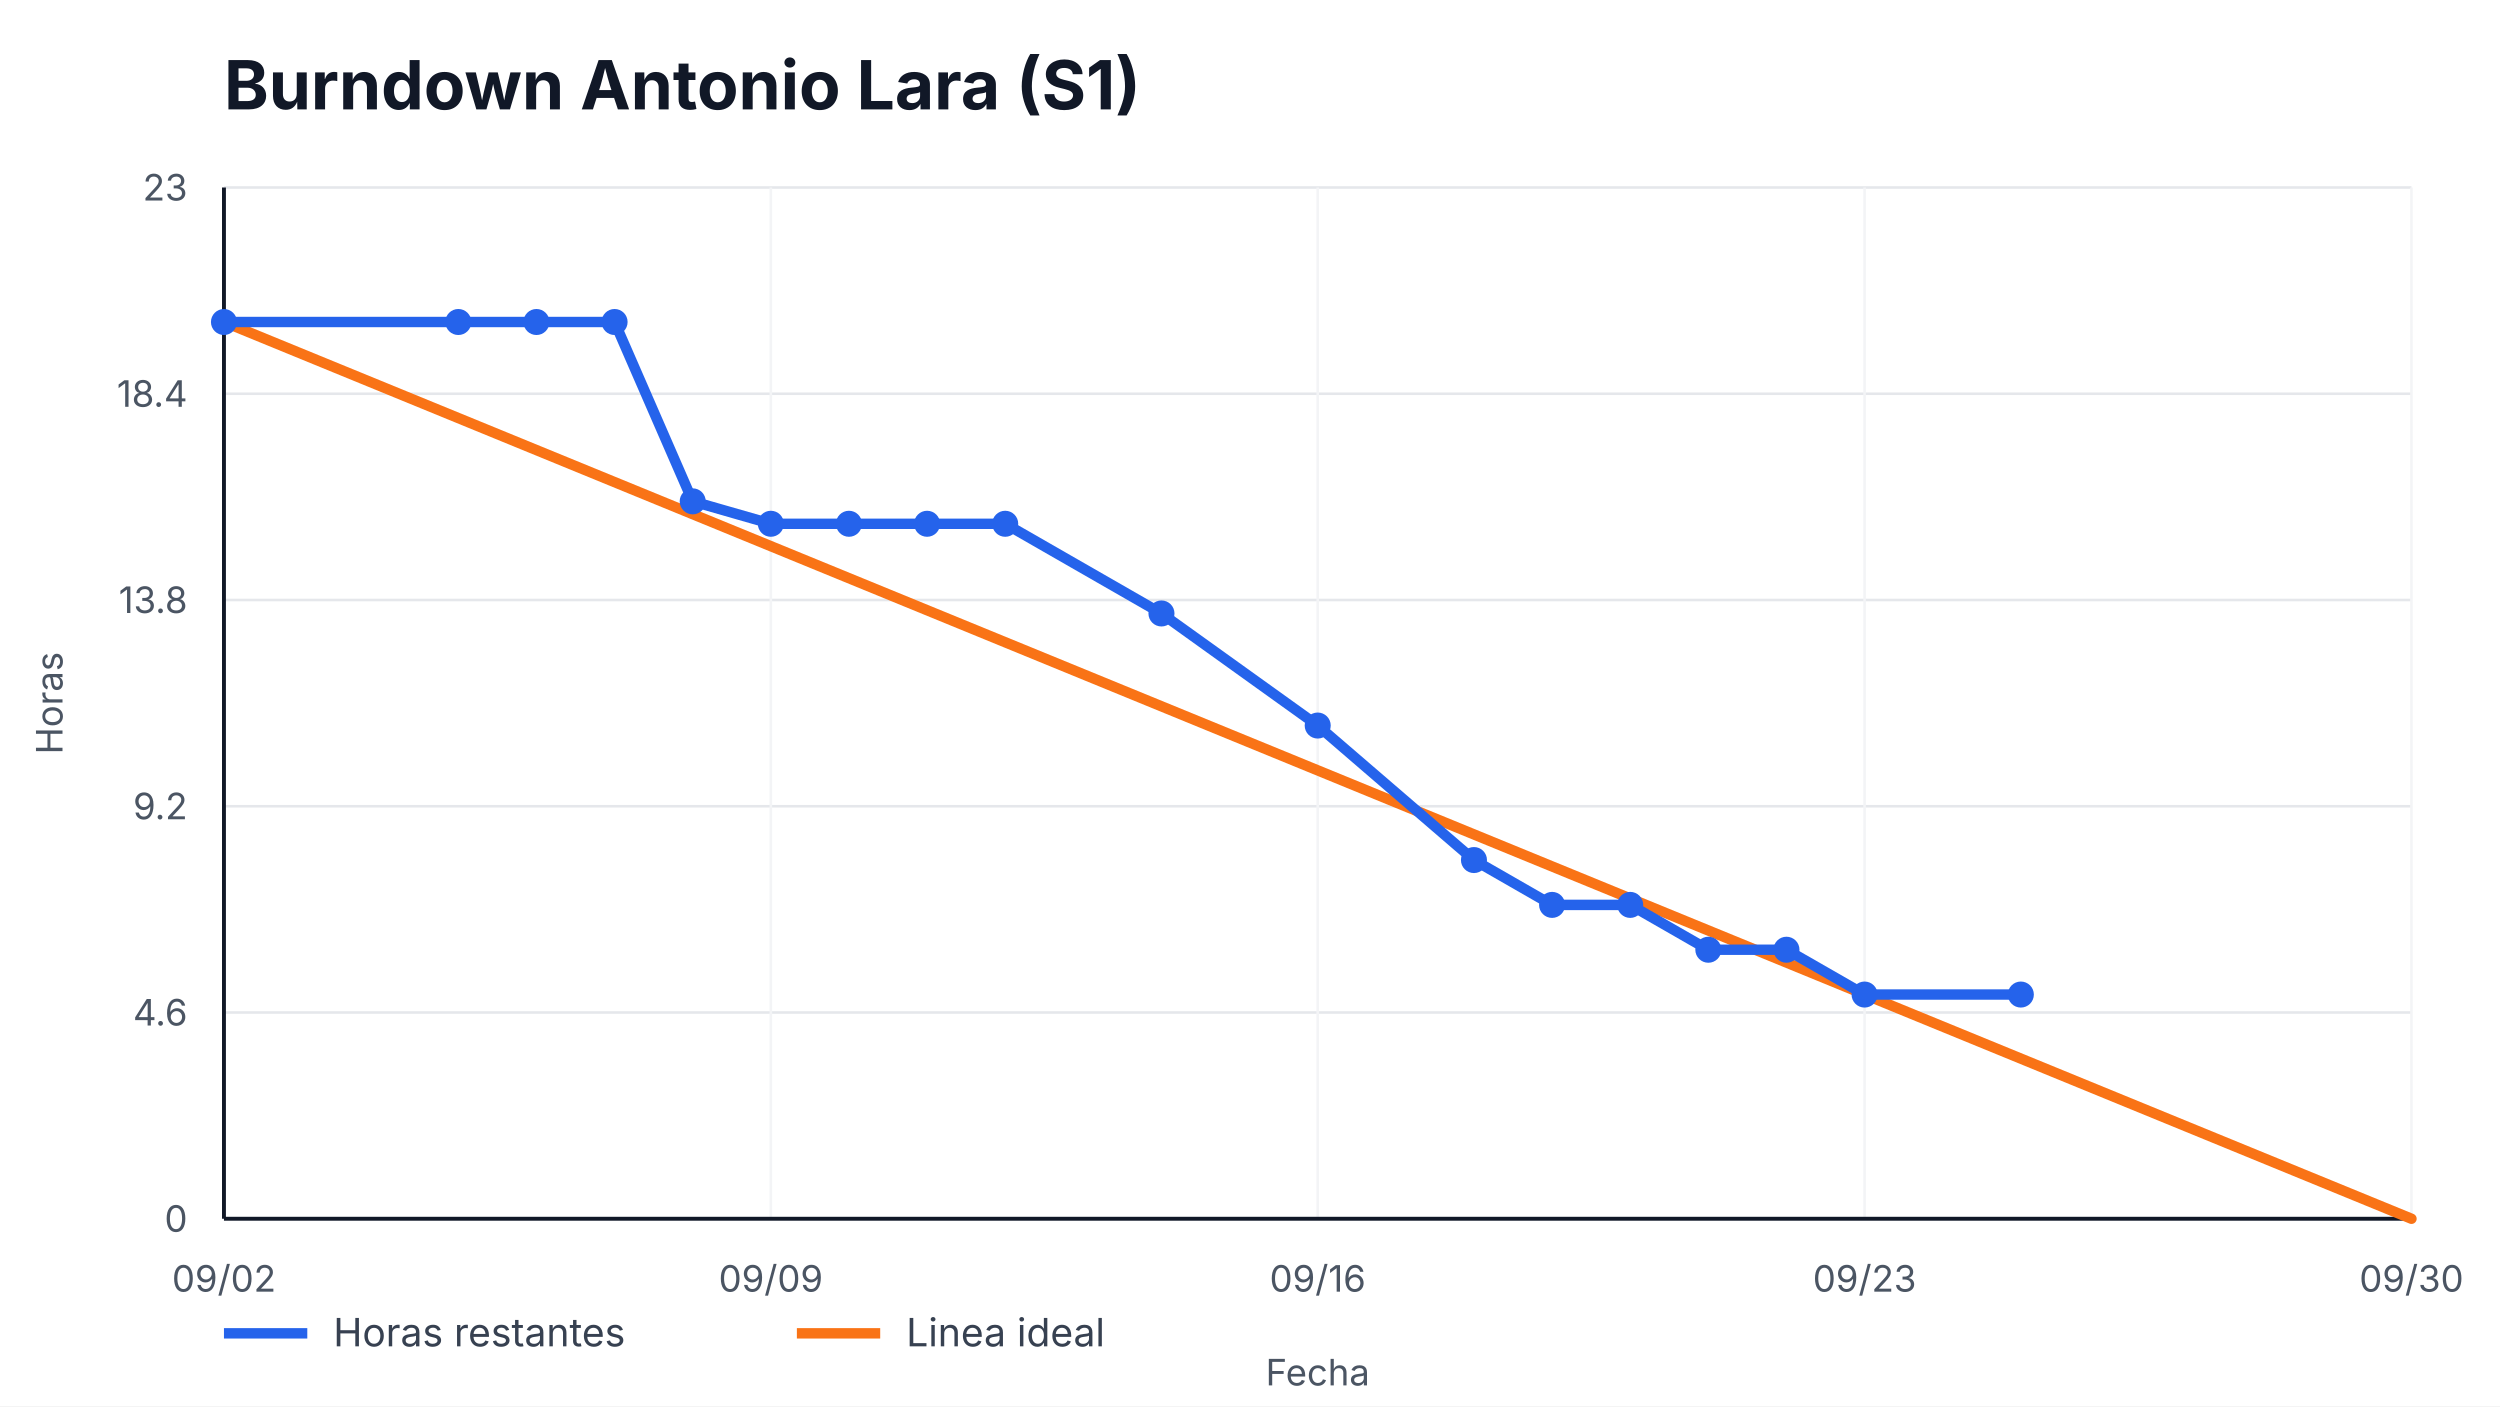
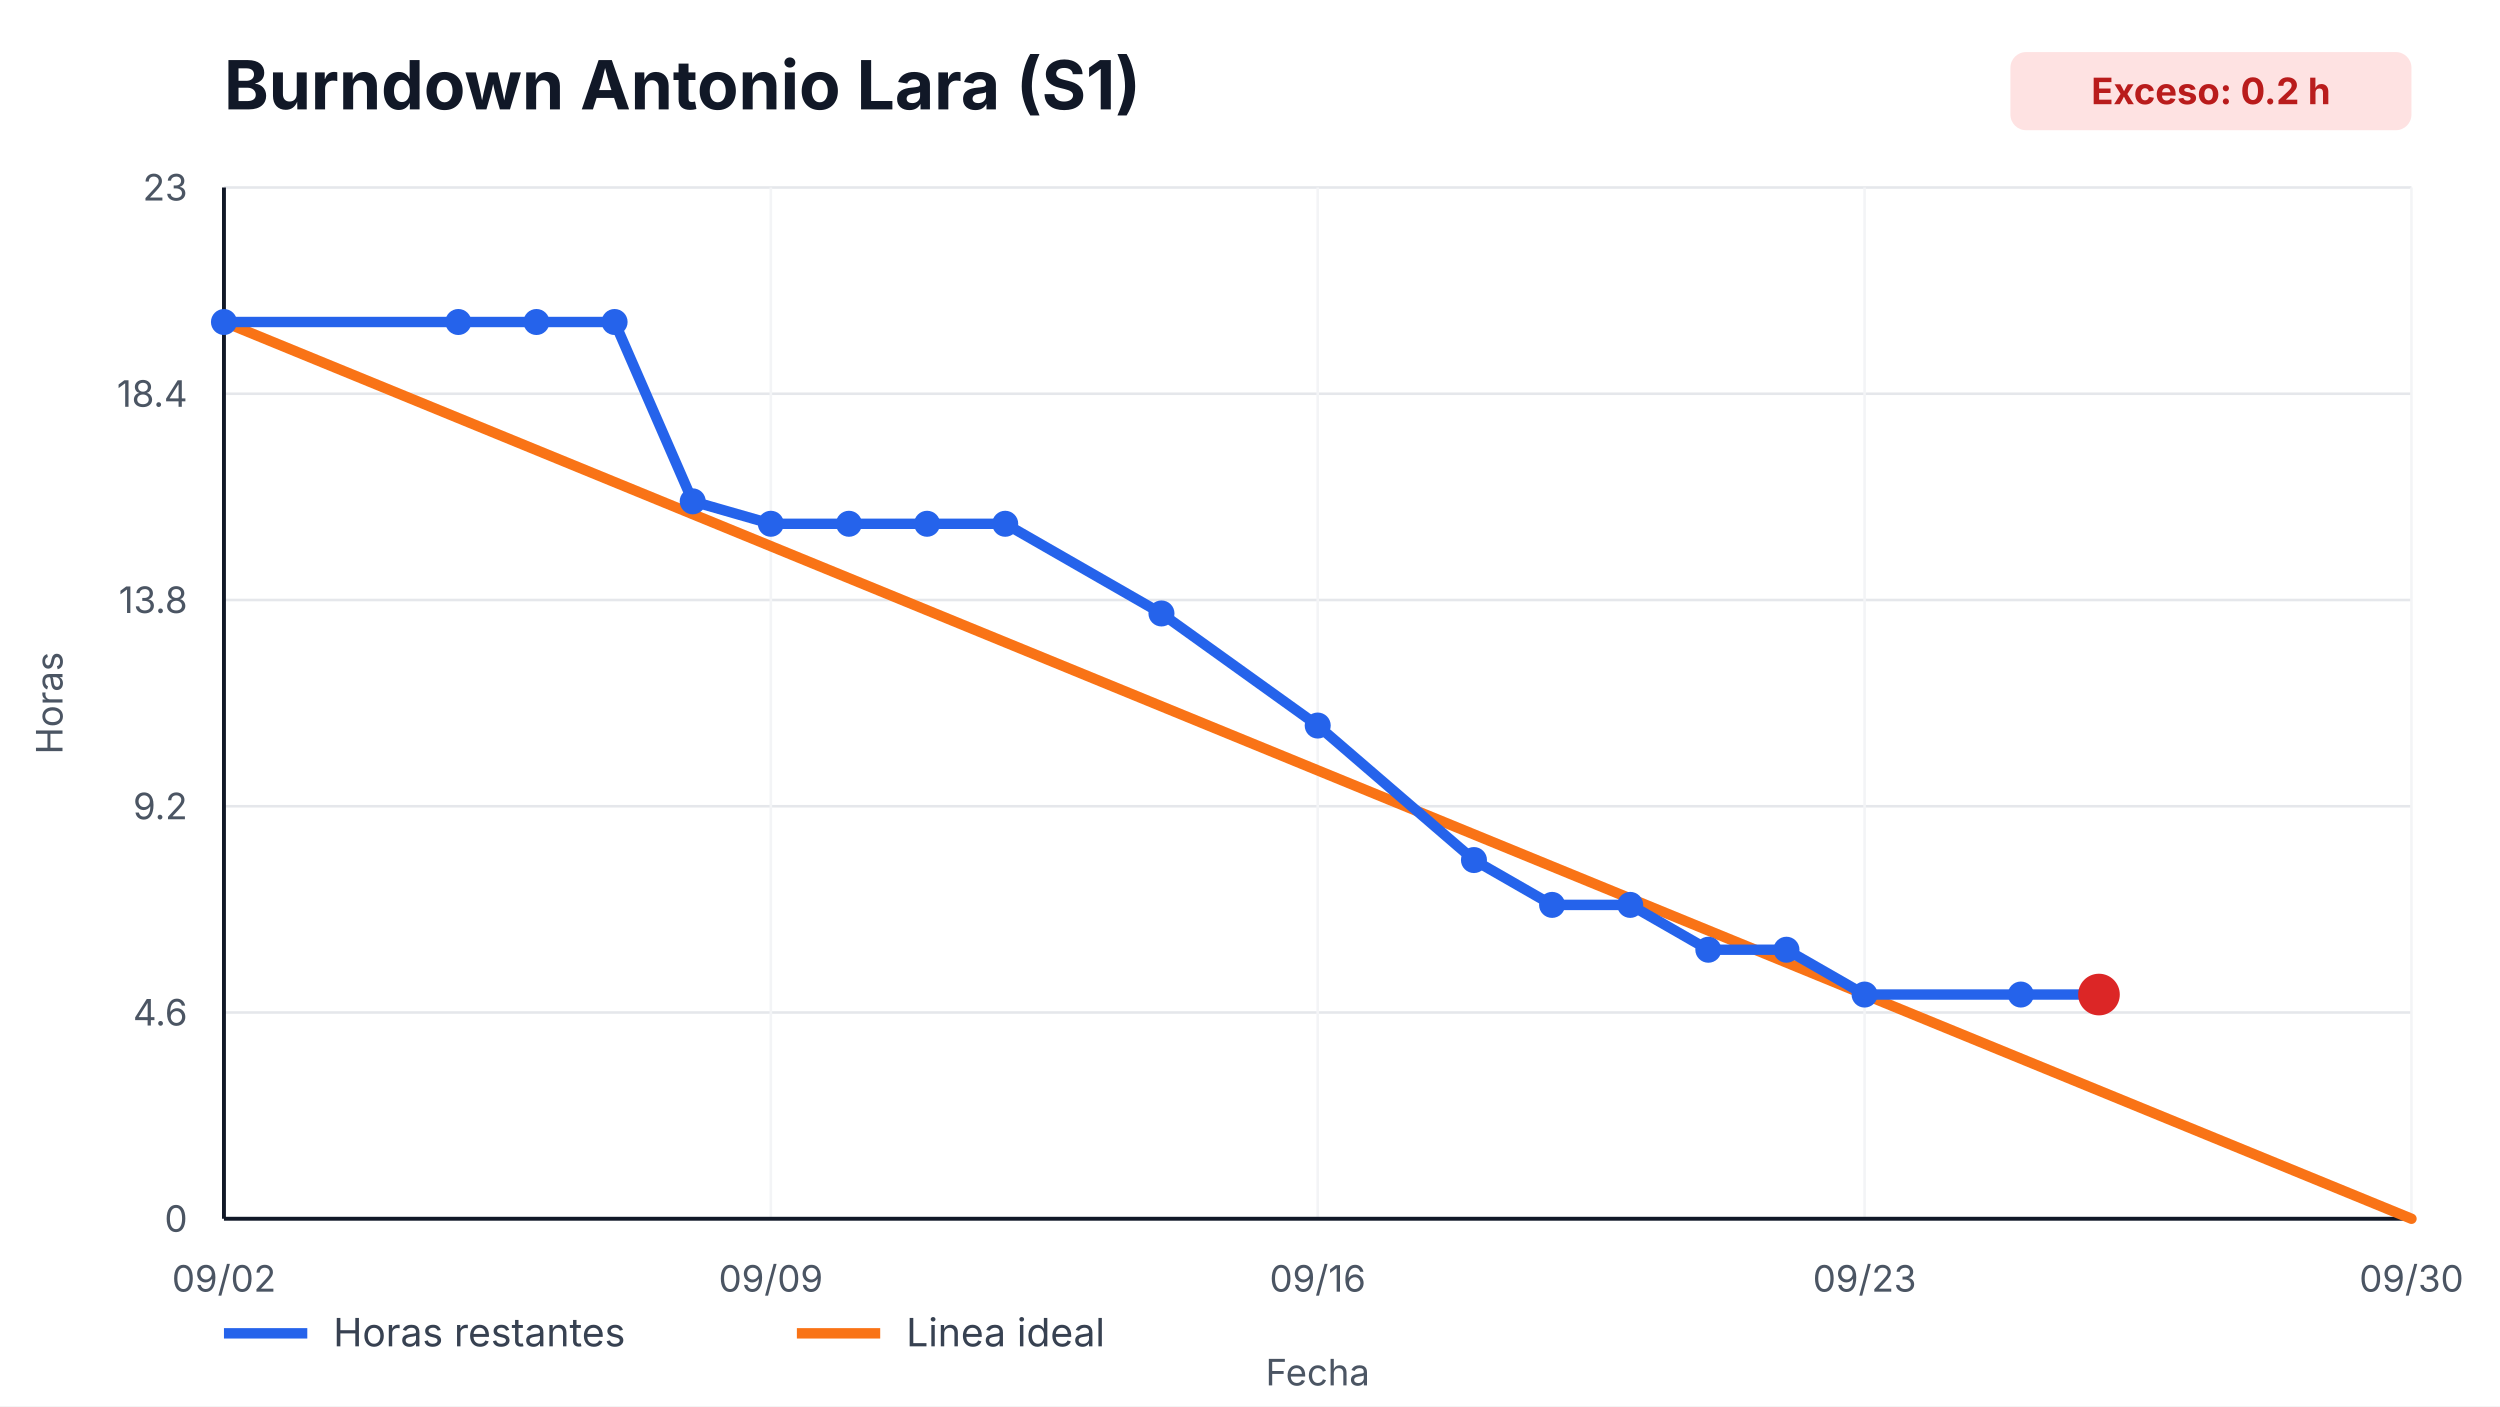
<svg xmlns="http://www.w3.org/2000/svg" width="960" height="540" viewBox="0 0 960 540" role="img" aria-label="Burndown Antonio Lara (S1)">
  <style>
    text { font-family: -apple-system, BlinkMacSystemFont, "Segoe UI", sans-serif; fill: #111827; }
    .title { font-size: 26px; font-weight: 700; }
    .axis { font-size: 14px; fill: #4b5563; }
    .legend { font-size: 15px; fill: #374151; }
    .overrun { font-size: 14px; font-weight: 700; fill: #b91c1c; }
  </style>
  <rect width="100%" height="100%" fill="#ffffff" />
  <text x="86" y="42" class="title">Burndown Antonio Lara (S1)</text>
+   <rect x="772" y="20" width="154" height="30" rx="6" fill="#fee2e2" />
+   <text x="849" y="40" text-anchor="middle" class="overrun">Exceso: 0.2 h</text>
  <g>
    <line x1="86" y1="468.00" x2="926" y2="468.00" stroke="#e5e7eb" />
    <line x1="86" y1="388.80" x2="926" y2="388.80" stroke="#e5e7eb" />
    <line x1="86" y1="309.60" x2="926" y2="309.60" stroke="#e5e7eb" />
    <line x1="86" y1="230.40" x2="926" y2="230.40" stroke="#e5e7eb" />
    <line x1="86" y1="151.20" x2="926" y2="151.20" stroke="#e5e7eb" />
    <line x1="86" y1="72.00" x2="926" y2="72.00" stroke="#e5e7eb" />
  </g>
  <g>
    <line x1="86.00" y1="72" x2="86.00" y2="468" stroke="#f3f4f6" />
    <text x="86.00" y="496" text-anchor="middle" class="axis">09/02</text>
    <line x1="296.00" y1="72" x2="296.00" y2="468" stroke="#f3f4f6" />
    <text x="296.00" y="496" text-anchor="middle" class="axis">09/09</text>
    <line x1="506.00" y1="72" x2="506.00" y2="468" stroke="#f3f4f6" />
    <text x="506.00" y="496" text-anchor="middle" class="axis">09/16</text>
    <line x1="716.00" y1="72" x2="716.00" y2="468" stroke="#f3f4f6" />
    <text x="716.00" y="496" text-anchor="middle" class="axis">09/23</text>
    <line x1="926.00" y1="72" x2="926.00" y2="468" stroke="#f3f4f6" />
    <text x="926.00" y="496" text-anchor="middle" class="axis">09/30</text>
  </g>
  <line x1="86" y1="468" x2="926" y2="468" stroke="#111827" stroke-width="1.5" />
  <line x1="86" y1="72" x2="86" y2="468" stroke="#111827" stroke-width="1.5" />
  <g>
    <text x="72" y="473.00" text-anchor="end" class="axis">0</text>
    <text x="72" y="393.80" text-anchor="end" class="axis">4.6</text>
    <text x="72" y="314.60" text-anchor="end" class="axis">9.2</text>
    <text x="72" y="235.40" text-anchor="end" class="axis">13.8</text>
    <text x="72" y="156.20" text-anchor="end" class="axis">18.4</text>
    <text x="72" y="77.00" text-anchor="end" class="axis">23</text>
  </g>
  <polyline points="86.00,123.65 926.00,468.00" fill="none" stroke="#f97316" stroke-width="4" stroke-linecap="round" />
-   <polyline points="86.00,123.65 176.00,123.65 206.00,123.65 236.00,123.65 266.00,192.52 296.00,201.13 326.00,201.13 356.00,201.13 386.00,201.13 446.00,235.57 506.00,278.61 566.00,330.26 596.00,347.48 626.00,347.48 656.00,364.70 686.00,364.70 716.00,381.91 776.00,381.91" fill="none" stroke="#2563eb" stroke-width="4" stroke-linecap="round" stroke-linejoin="round" />
+   <polyline points="86.00,123.65 176.00,123.65 206.00,123.65 236.00,123.65 266.00,192.52 296.00,201.13 326.00,201.13 356.00,201.13 386.00,201.13 446.00,235.57 506.00,278.61 566.00,330.26 596.00,347.48 626.00,347.48 656.00,364.70 686.00,364.70 716.00,381.91 776.00,381.91 806.00,381.91" fill="none" stroke="#2563eb" stroke-width="4" stroke-linecap="round" stroke-linejoin="round" />
  <g>
    <circle cx="86.00" cy="123.65" r="5" fill="#2563eb" />
    <circle cx="176.00" cy="123.65" r="5" fill="#2563eb" />
    <circle cx="206.00" cy="123.65" r="5" fill="#2563eb" />
    <circle cx="236.00" cy="123.65" r="5" fill="#2563eb" />
    <circle cx="266.00" cy="192.52" r="5" fill="#2563eb" />
    <circle cx="296.00" cy="201.13" r="5" fill="#2563eb" />
    <circle cx="326.00" cy="201.13" r="5" fill="#2563eb" />
    <circle cx="356.00" cy="201.13" r="5" fill="#2563eb" />
    <circle cx="386.00" cy="201.13" r="5" fill="#2563eb" />
    <circle cx="446.00" cy="235.57" r="5" fill="#2563eb" />
    <circle cx="506.00" cy="278.61" r="5" fill="#2563eb" />
    <circle cx="566.00" cy="330.26" r="5" fill="#2563eb" />
    <circle cx="596.00" cy="347.48" r="5" fill="#2563eb" />
    <circle cx="626.00" cy="347.48" r="5" fill="#2563eb" />
    <circle cx="656.00" cy="364.70" r="5" fill="#2563eb" />
    <circle cx="686.00" cy="364.70" r="5" fill="#2563eb" />
    <circle cx="716.00" cy="381.91" r="5" fill="#2563eb" />
    <circle cx="776.00" cy="381.91" r="5" fill="#2563eb" />
+     <circle cx="806.00" cy="381.91" r="5" fill="#2563eb" />
  </g>
+   <circle cx="806.00" cy="381.91" r="8" fill="#dc2626" />
  <line x1="86" y1="512" x2="118" y2="512" stroke="#2563eb" stroke-width="4" />
  <text x="128" y="517" class="legend">Horas restantes</text>
  <line x1="306" y1="512" x2="338" y2="512" stroke="#f97316" stroke-width="4" />
  <text x="348" y="517" class="legend">Linea ideal</text>
  <text x="506.0" y="532" text-anchor="middle" class="axis">Fecha</text>
  <text x="24" y="270.0" transform="rotate(-90 24,270.0)" text-anchor="middle" class="axis">Horas</text>
</svg>
